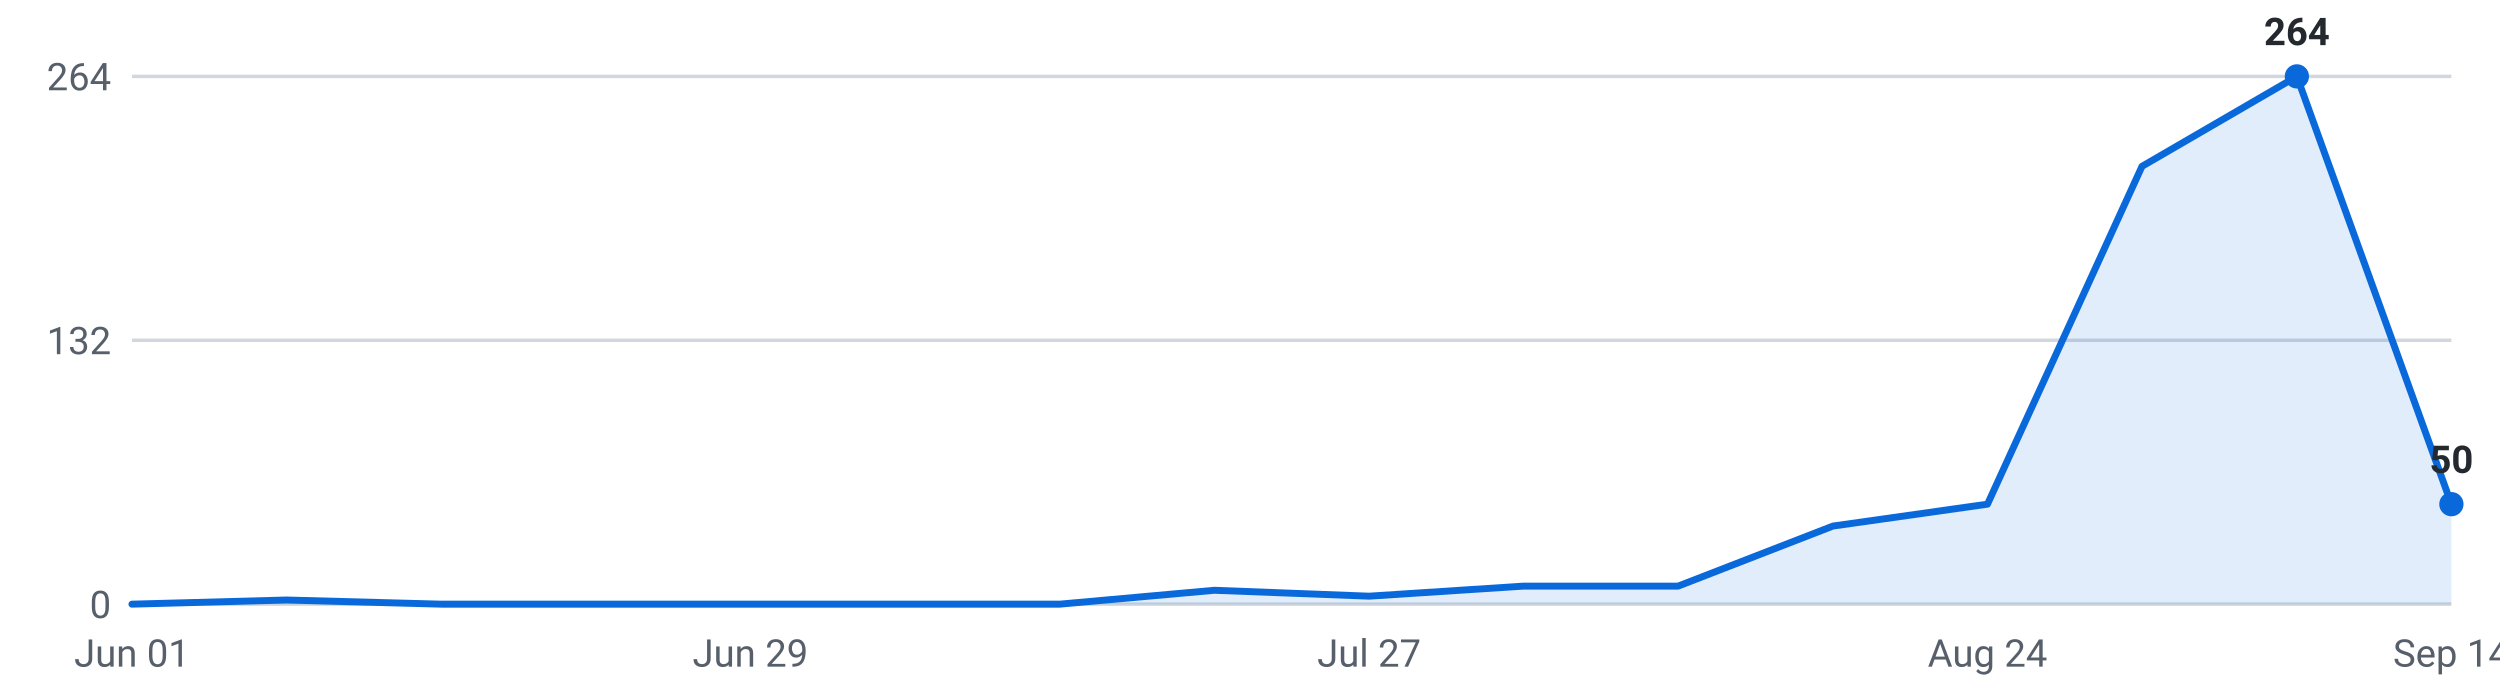
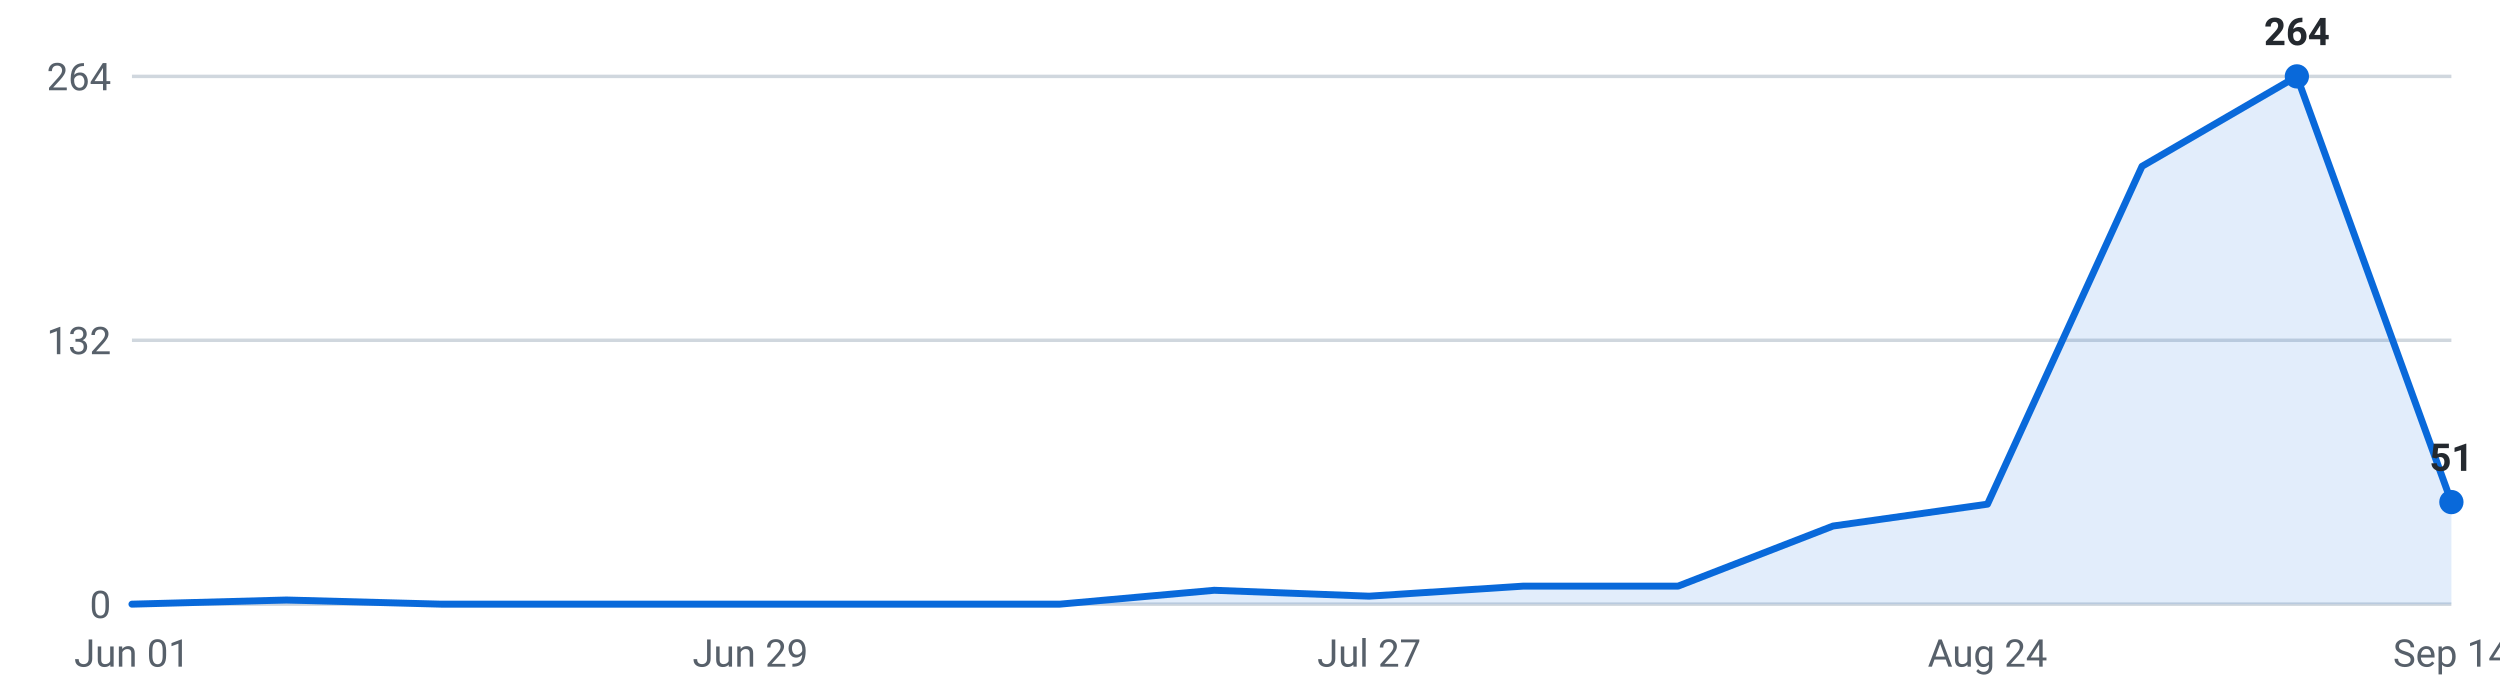
<svg xmlns="http://www.w3.org/2000/svg" viewBox="0 0 720 200" width="720" height="200" role="img" aria-label="Internships posted per week, last 16 weeks">
  <g font-family="-apple-system,Segoe UI,Roboto,sans-serif" font-size="11">
    <line x1="38" y1="174.0" x2="706" y2="174.0" stroke="#d0d7de" stroke-width="1" />
    <text x="32" y="178.0" text-anchor="end" fill="#57606a">0</text>
    <line x1="38" y1="98.0" x2="706" y2="98.0" stroke="#d0d7de" stroke-width="1" />
    <text x="32" y="102.0" text-anchor="end" fill="#57606a">132</text>
    <line x1="38" y1="22.0" x2="706" y2="22.0" stroke="#d0d7de" stroke-width="1" />
    <text x="32" y="26.0" text-anchor="end" fill="#57606a">264</text>
-     <path d="M38.0,174 L38.0,174.0 L82.5,172.8 L127.1,174.0 L171.6,174.0 L216.1,174.0 L260.7,174.0 L305.2,174.0 L349.7,170.0 L394.3,171.7 L438.8,168.8 L483.3,168.8 L527.9,151.5 L572.4,145.2 L616.9,47.9 L661.5,22.0 L706.0,145.2 L706.0,174 Z" fill="#0969da" fill-opacity="0.12" />
-     <polyline points="38.0,174.0 82.5,172.8 127.1,174.0 171.6,174.0 216.1,174.0 260.7,174.0 305.2,174.0 349.7,170.0 394.3,171.7 438.8,168.8 483.3,168.8 527.9,151.5 572.4,145.2 616.9,47.9 661.5,22.0 706.0,145.2" fill="none" stroke="#0969da" stroke-width="2" stroke-linejoin="round" stroke-linecap="round" />
+     <path d="M38.0,174 L38.0,174.0 L82.5,172.8 L127.1,174.0 L171.6,174.0 L216.1,174.0 L260.7,174.0 L305.2,174.0 L349.7,170.0 L394.3,171.7 L438.8,168.8 L483.3,168.8 L527.9,151.5 L572.4,145.2 L616.9,47.9 L661.5,22.0 L706.0,144.6 L706.0,174 Z" fill="#0969da" fill-opacity="0.12" />
+     <polyline points="38.0,174.0 82.5,172.8 127.1,174.0 171.6,174.0 216.1,174.0 260.7,174.0 305.2,174.0 349.7,170.0 394.3,171.7 438.8,168.8 483.3,168.8 527.9,151.5 572.4,145.2 616.9,47.9 661.5,22.0 706.0,144.6" fill="none" stroke="#0969da" stroke-width="2" stroke-linejoin="round" stroke-linecap="round" />
    <circle cx="661.5" cy="22.0" r="3.5" fill="#0969da" />
    <text x="661.5" y="13.0" text-anchor="middle" fill="#24292f" font-weight="600">264</text>
-     <circle cx="706.0" cy="145.2" r="3.5" fill="#0969da" />
-     <text x="706.0" y="136.2" text-anchor="middle" fill="#24292f" font-weight="600">50</text>
+     <circle cx="706.0" cy="144.6" r="3.5" fill="#0969da" />
+     <text x="706.0" y="135.6" text-anchor="middle" fill="#24292f" font-weight="600">51</text>
    <text x="38.0" y="192" text-anchor="middle" fill="#57606a">Jun 01</text>
    <text x="216.1" y="192" text-anchor="middle" fill="#57606a">Jun 29</text>
    <text x="394.3" y="192" text-anchor="middle" fill="#57606a">Jul 27</text>
    <text x="572.4" y="192" text-anchor="middle" fill="#57606a">Aug 24</text>
    <text x="706.0" y="192" text-anchor="middle" fill="#57606a">Sep 14</text>
  </g>
</svg>
